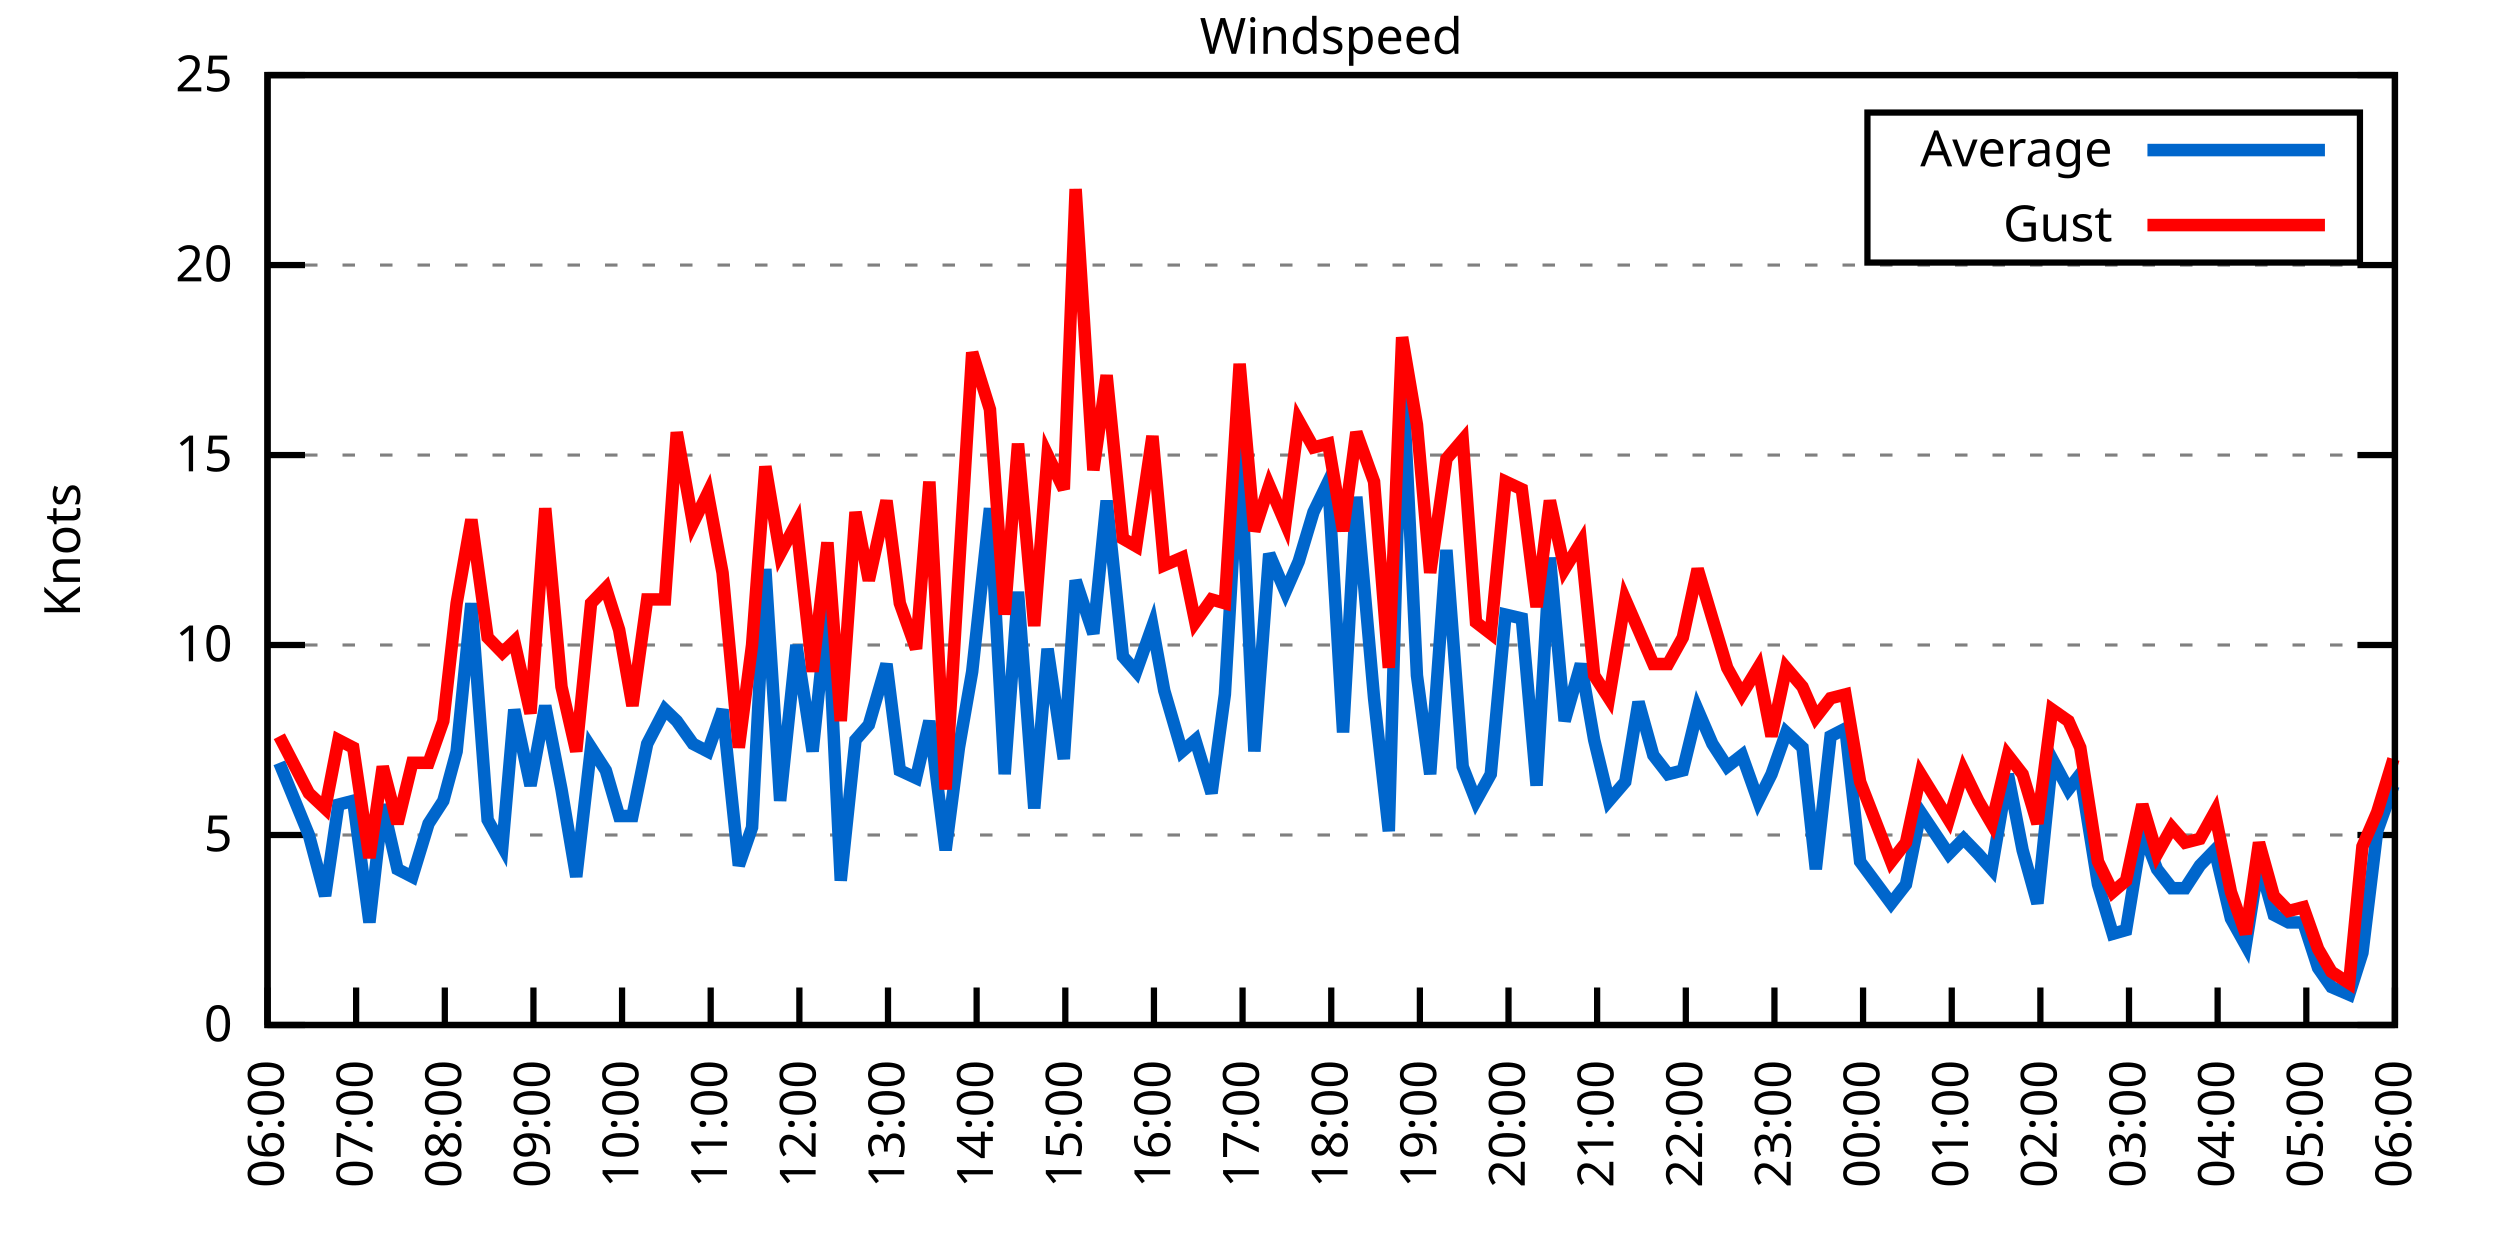
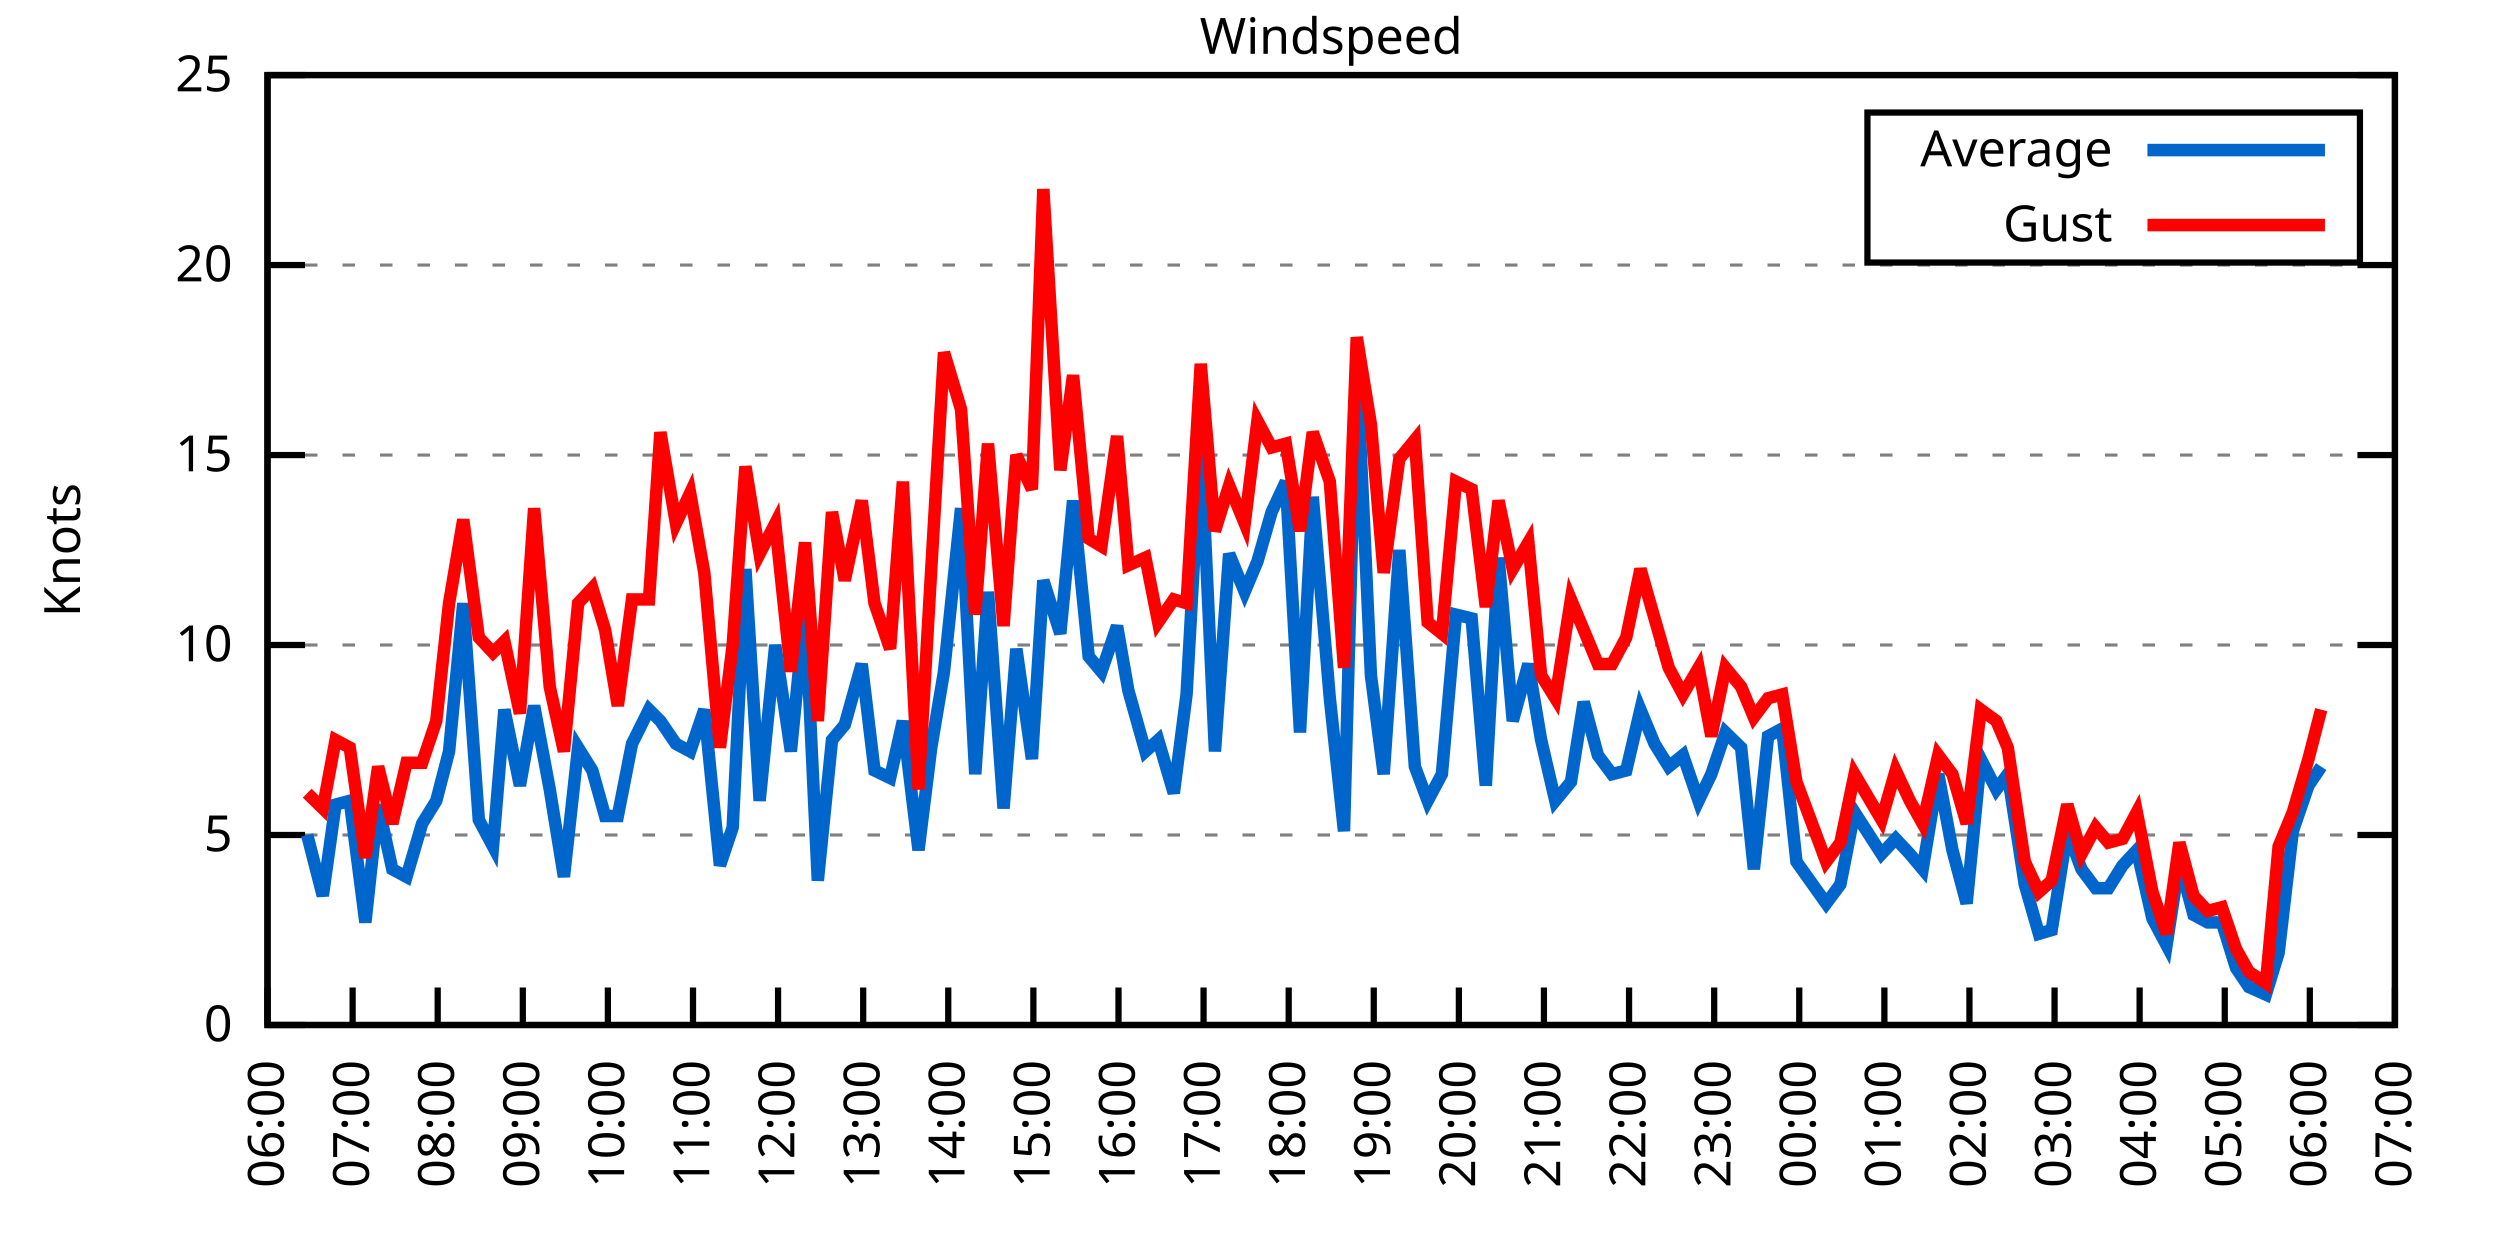
<svg xmlns="http://www.w3.org/2000/svg" xmlns:xlink="http://www.w3.org/1999/xlink" width="400" height="200" viewBox="0 0 400 200">
  <g id="gnuplot_canvas">
    <rect x="0" y="0" width="400" height="200" fill="none" />
    <defs>
      <circle id="gpDot" r="0.5" stroke-width="0.5" stroke="currentColor" />
      <path id="gpPt0" stroke-width="0.333" stroke="currentColor" d="M-1,0 h2 M0,-1 v2" />
      <path id="gpPt1" stroke-width="0.333" stroke="currentColor" d="M-1,-1 L1,1 M1,-1 L-1,1" />
      <path id="gpPt2" stroke-width="0.333" stroke="currentColor" d="M-1,0 L1,0 M0,-1 L0,1 M-1,-1 L1,1 M-1,1 L1,-1" />
      <rect id="gpPt3" stroke-width="0.333" stroke="currentColor" x="-1" y="-1" width="2" height="2" />
      <rect id="gpPt4" stroke-width="0.333" stroke="currentColor" fill="currentColor" x="-1" y="-1" width="2" height="2" />
      <circle id="gpPt5" stroke-width="0.333" stroke="currentColor" cx="0" cy="0" r="1" />
      <use xlink:href="#gpPt5" id="gpPt6" fill="currentColor" stroke="none" />
      <path id="gpPt7" stroke-width="0.333" stroke="currentColor" d="M0,-1.33 L-1.33,0.67 L1.33,0.67 z" />
      <use xlink:href="#gpPt7" id="gpPt8" fill="currentColor" stroke="none" />
      <use xlink:href="#gpPt7" id="gpPt9" stroke="currentColor" transform="rotate(180)" />
      <use xlink:href="#gpPt9" id="gpPt10" fill="currentColor" stroke="none" />
      <use xlink:href="#gpPt3" id="gpPt11" stroke="currentColor" transform="rotate(45)" />
      <use xlink:href="#gpPt11" id="gpPt12" fill="currentColor" stroke="none" />
      <path id="gpPt13" stroke-width="0.333" stroke="currentColor" d="M0,1.330 L1.265,0.411 L0.782,-1.067 L-0.782,-1.076 L-1.265,0.411 z" />
      <use xlink:href="#gpPt13" id="gpPt14" fill="currentColor" stroke="none" />
      <filter id="textbox" filterUnits="objectBoundingBox" x="0" y="0" height="1" width="1">
        <feFlood flood-color="white" flood-opacity="1" result="bgnd" />
        <feComposite in="SourceGraphic" in2="bgnd" operator="atop" />
      </filter>
      <filter id="greybox" filterUnits="objectBoundingBox" x="0" y="0" height="1" width="1">
        <feFlood flood-color="lightgrey" flood-opacity="1" result="grey" />
        <feComposite in="SourceGraphic" in2="grey" operator="atop" />
      </filter>
    </defs>
    <g fill="none" color="white" stroke="currentColor" stroke-width="1.00" stroke-linecap="butt" stroke-linejoin="miter">
</g>
    <g fill="none" color="black" stroke="currentColor" stroke-width="1.00" stroke-linecap="butt" stroke-linejoin="miter">
      <g stroke="none" shape-rendering="crispEdges">
        <polygon fill="rgb(255, 255, 255)" points="42.80,164.00 383.18,164.00 383.18,12.02 42.80,12.02 " />
      </g>
    </g>
    <g fill="none" color="black" stroke="currentColor" stroke-width="1.00" stroke-linecap="butt" stroke-linejoin="miter">
</g>
    <g fill="none" color="black" stroke="black" stroke-width="0.50" stroke-linecap="butt" stroke-linejoin="miter">
</g>
    <g fill="none" color="gray" stroke="currentColor" stroke-width="0.50" stroke-linecap="butt" stroke-linejoin="miter">
      <path stroke="gray" stroke-dasharray="2,4" class="gridline" d="M42.80,164.00 L383.19,164.00  " />
    </g>
    <g fill="none" color="gray" stroke="gray" stroke-width="1.00" stroke-linecap="butt" stroke-linejoin="miter">
</g>
    <g fill="none" color="black" stroke="currentColor" stroke-width="1.00" stroke-linecap="butt" stroke-linejoin="miter">
      <path stroke="black" d="M42.80,164.00 L48.80,164.00 M383.19,164.00 L377.19,164.00  " />
      <g transform="translate(37.20,166.60)" stroke="none" fill="black" font-family="Sans" font-size="8.00" text-anchor="end">
        <text>
          <tspan font-family="Sans"> 0</tspan>
        </text>
      </g>
    </g>
    <g fill="none" color="black" stroke="currentColor" stroke-width="1.00" stroke-linecap="butt" stroke-linejoin="miter">
</g>
    <g fill="none" color="black" stroke="black" stroke-width="0.50" stroke-linecap="butt" stroke-linejoin="miter">
</g>
    <g fill="none" color="gray" stroke="currentColor" stroke-width="0.50" stroke-linecap="butt" stroke-linejoin="miter">
      <path stroke="gray" stroke-dasharray="2,4" class="gridline" d="M42.80,133.60 L383.19,133.60  " />
    </g>
    <g fill="none" color="gray" stroke="gray" stroke-width="1.00" stroke-linecap="butt" stroke-linejoin="miter">
</g>
    <g fill="none" color="black" stroke="currentColor" stroke-width="1.00" stroke-linecap="butt" stroke-linejoin="miter">
      <path stroke="black" d="M42.80,133.60 L48.80,133.60 M383.19,133.60 L377.19,133.60  " />
      <g transform="translate(37.20,136.20)" stroke="none" fill="black" font-family="Sans" font-size="8.00" text-anchor="end">
        <text>
          <tspan font-family="Sans"> 5</tspan>
        </text>
      </g>
    </g>
    <g fill="none" color="black" stroke="currentColor" stroke-width="1.00" stroke-linecap="butt" stroke-linejoin="miter">
</g>
    <g fill="none" color="black" stroke="black" stroke-width="0.50" stroke-linecap="butt" stroke-linejoin="miter">
</g>
    <g fill="none" color="gray" stroke="currentColor" stroke-width="0.50" stroke-linecap="butt" stroke-linejoin="miter">
      <path stroke="gray" stroke-dasharray="2,4" class="gridline" d="M42.80,103.20 L383.19,103.20  " />
    </g>
    <g fill="none" color="gray" stroke="gray" stroke-width="1.00" stroke-linecap="butt" stroke-linejoin="miter">
</g>
    <g fill="none" color="black" stroke="currentColor" stroke-width="1.00" stroke-linecap="butt" stroke-linejoin="miter">
      <path stroke="black" d="M42.80,103.20 L48.80,103.20 M383.19,103.20 L377.19,103.20  " />
      <g transform="translate(37.20,105.80)" stroke="none" fill="black" font-family="Sans" font-size="8.00" text-anchor="end">
        <text>
          <tspan font-family="Sans"> 10</tspan>
        </text>
      </g>
    </g>
    <g fill="none" color="black" stroke="currentColor" stroke-width="1.00" stroke-linecap="butt" stroke-linejoin="miter">
</g>
    <g fill="none" color="black" stroke="black" stroke-width="0.50" stroke-linecap="butt" stroke-linejoin="miter">
</g>
    <g fill="none" color="gray" stroke="currentColor" stroke-width="0.50" stroke-linecap="butt" stroke-linejoin="miter">
      <path stroke="gray" stroke-dasharray="2,4" class="gridline" d="M42.80,72.81 L383.19,72.81  " />
    </g>
    <g fill="none" color="gray" stroke="gray" stroke-width="1.00" stroke-linecap="butt" stroke-linejoin="miter">
</g>
    <g fill="none" color="black" stroke="currentColor" stroke-width="1.00" stroke-linecap="butt" stroke-linejoin="miter">
      <path stroke="black" d="M42.80,72.81 L48.80,72.81 M383.19,72.81 L377.19,72.81  " />
      <g transform="translate(37.20,75.41)" stroke="none" fill="black" font-family="Sans" font-size="8.00" text-anchor="end">
        <text>
          <tspan font-family="Sans"> 15</tspan>
        </text>
      </g>
    </g>
    <g fill="none" color="black" stroke="currentColor" stroke-width="1.00" stroke-linecap="butt" stroke-linejoin="miter">
</g>
    <g fill="none" color="black" stroke="black" stroke-width="0.50" stroke-linecap="butt" stroke-linejoin="miter">
</g>
    <g fill="none" color="gray" stroke="currentColor" stroke-width="0.50" stroke-linecap="butt" stroke-linejoin="miter">
      <path stroke="gray" stroke-dasharray="2,4" class="gridline" d="M42.80,42.41 L383.19,42.41  " />
    </g>
    <g fill="none" color="gray" stroke="gray" stroke-width="1.00" stroke-linecap="butt" stroke-linejoin="miter">
</g>
    <g fill="none" color="black" stroke="currentColor" stroke-width="1.00" stroke-linecap="butt" stroke-linejoin="miter">
      <path stroke="black" d="M42.80,42.41 L48.80,42.41 M383.19,42.41 L377.19,42.41  " />
      <g transform="translate(37.20,45.01)" stroke="none" fill="black" font-family="Sans" font-size="8.00" text-anchor="end">
        <text>
          <tspan font-family="Sans"> 20</tspan>
        </text>
      </g>
    </g>
    <g fill="none" color="black" stroke="currentColor" stroke-width="1.00" stroke-linecap="butt" stroke-linejoin="miter">
</g>
    <g fill="none" color="black" stroke="black" stroke-width="0.50" stroke-linecap="butt" stroke-linejoin="miter">
</g>
    <g fill="none" color="gray" stroke="currentColor" stroke-width="0.50" stroke-linecap="butt" stroke-linejoin="miter">
      <path stroke="gray" stroke-dasharray="2,4" class="gridline" d="M42.80,12.01 L383.19,12.01  " />
    </g>
    <g fill="none" color="gray" stroke="gray" stroke-width="1.00" stroke-linecap="butt" stroke-linejoin="miter">
</g>
    <g fill="none" color="black" stroke="currentColor" stroke-width="1.00" stroke-linecap="butt" stroke-linejoin="miter">
      <path stroke="black" d="M42.80,12.01 L48.80,12.01 M383.19,12.01 L377.19,12.01  " />
      <g transform="translate(37.20,14.61)" stroke="none" fill="black" font-family="Sans" font-size="8.00" text-anchor="end">
        <text>
          <tspan font-family="Sans"> 25</tspan>
        </text>
      </g>
    </g>
    <g fill="none" color="black" stroke="currentColor" stroke-width="1.00" stroke-linecap="butt" stroke-linejoin="miter">
      <path stroke="black" d="M42.80,164.00 L42.80,158.00  " />
      <g transform="translate(45.40,169.60) rotate(270.00)" stroke="none" fill="black" font-family="Sans" font-size="8.00" text-anchor="end">
        <text>
          <tspan font-family="Sans">06:00</tspan>
        </text>
      </g>
    </g>
    <g fill="none" color="black" stroke="currentColor" stroke-width="1.00" stroke-linecap="butt" stroke-linejoin="miter">
-       <path stroke="black" d="M56.98,164.00 L56.98,158.00  " />
-       <g transform="translate(59.58,169.60) rotate(270.00)" stroke="none" fill="black" font-family="Sans" font-size="8.00" text-anchor="end">
+       <path stroke="black" d="M56.42,164.00 L56.42,158.00  " />
+       <g transform="translate(59.02,169.60) rotate(270.00)" stroke="none" fill="black" font-family="Sans" font-size="8.00" text-anchor="end">
        <text>
          <tspan font-family="Sans">07:00</tspan>
        </text>
      </g>
    </g>
    <g fill="none" color="black" stroke="currentColor" stroke-width="1.00" stroke-linecap="butt" stroke-linejoin="miter">
-       <path stroke="black" d="M71.17,164.00 L71.17,158.00  " />
-       <g transform="translate(73.77,169.60) rotate(270.00)" stroke="none" fill="black" font-family="Sans" font-size="8.00" text-anchor="end">
+       <path stroke="black" d="M70.03,164.00 L70.03,158.00  " />
+       <g transform="translate(72.63,169.60) rotate(270.00)" stroke="none" fill="black" font-family="Sans" font-size="8.00" text-anchor="end">
        <text>
          <tspan font-family="Sans">08:00</tspan>
        </text>
      </g>
    </g>
    <g fill="none" color="black" stroke="currentColor" stroke-width="1.00" stroke-linecap="butt" stroke-linejoin="miter">
-       <path stroke="black" d="M85.35,164.00 L85.35,158.00  " />
-       <g transform="translate(87.95,169.60) rotate(270.00)" stroke="none" fill="black" font-family="Sans" font-size="8.00" text-anchor="end">
+       <path stroke="black" d="M83.65,164.00 L83.65,158.00  " />
+       <g transform="translate(86.25,169.60) rotate(270.00)" stroke="none" fill="black" font-family="Sans" font-size="8.00" text-anchor="end">
        <text>
          <tspan font-family="Sans">09:00</tspan>
        </text>
      </g>
    </g>
    <g fill="none" color="black" stroke="currentColor" stroke-width="1.00" stroke-linecap="butt" stroke-linejoin="miter">
-       <path stroke="black" d="M99.53,164.00 L99.53,158.00  " />
-       <g transform="translate(102.13,169.60) rotate(270.00)" stroke="none" fill="black" font-family="Sans" font-size="8.00" text-anchor="end">
+       <path stroke="black" d="M97.26,164.00 L97.26,158.00  " />
+       <g transform="translate(99.86,169.60) rotate(270.00)" stroke="none" fill="black" font-family="Sans" font-size="8.00" text-anchor="end">
        <text>
          <tspan font-family="Sans">10:00</tspan>
        </text>
      </g>
    </g>
    <g fill="none" color="black" stroke="currentColor" stroke-width="1.00" stroke-linecap="butt" stroke-linejoin="miter">
-       <path stroke="black" d="M113.71,164.00 L113.71,158.00  " />
-       <g transform="translate(116.31,169.60) rotate(270.00)" stroke="none" fill="black" font-family="Sans" font-size="8.00" text-anchor="end">
+       <path stroke="black" d="M110.88,164.00 L110.88,158.00  " />
+       <g transform="translate(113.48,169.60) rotate(270.00)" stroke="none" fill="black" font-family="Sans" font-size="8.00" text-anchor="end">
        <text>
          <tspan font-family="Sans">11:00</tspan>
        </text>
      </g>
    </g>
    <g fill="none" color="black" stroke="currentColor" stroke-width="1.00" stroke-linecap="butt" stroke-linejoin="miter">
-       <path stroke="black" d="M127.90,164.00 L127.90,158.00  " />
-       <g transform="translate(130.50,169.60) rotate(270.00)" stroke="none" fill="black" font-family="Sans" font-size="8.00" text-anchor="end">
+       <path stroke="black" d="M124.49,164.00 L124.49,158.00  " />
+       <g transform="translate(127.09,169.60) rotate(270.00)" stroke="none" fill="black" font-family="Sans" font-size="8.00" text-anchor="end">
        <text>
          <tspan font-family="Sans">12:00</tspan>
        </text>
      </g>
    </g>
    <g fill="none" color="black" stroke="currentColor" stroke-width="1.00" stroke-linecap="butt" stroke-linejoin="miter">
-       <path stroke="black" d="M142.08,164.00 L142.08,158.00  " />
-       <g transform="translate(144.68,169.60) rotate(270.00)" stroke="none" fill="black" font-family="Sans" font-size="8.00" text-anchor="end">
+       <path stroke="black" d="M138.11,164.00 L138.11,158.00  " />
+       <g transform="translate(140.71,169.60) rotate(270.00)" stroke="none" fill="black" font-family="Sans" font-size="8.00" text-anchor="end">
        <text>
          <tspan font-family="Sans">13:00</tspan>
        </text>
      </g>
    </g>
    <g fill="none" color="black" stroke="currentColor" stroke-width="1.00" stroke-linecap="butt" stroke-linejoin="miter">
-       <path stroke="black" d="M156.26,164.00 L156.26,158.00  " />
-       <g transform="translate(158.86,169.60) rotate(270.00)" stroke="none" fill="black" font-family="Sans" font-size="8.00" text-anchor="end">
+       <path stroke="black" d="M151.72,164.00 L151.72,158.00  " />
+       <g transform="translate(154.32,169.60) rotate(270.00)" stroke="none" fill="black" font-family="Sans" font-size="8.00" text-anchor="end">
        <text>
          <tspan font-family="Sans">14:00</tspan>
        </text>
      </g>
    </g>
    <g fill="none" color="black" stroke="currentColor" stroke-width="1.00" stroke-linecap="butt" stroke-linejoin="miter">
-       <path stroke="black" d="M170.45,164.00 L170.45,158.00  " />
-       <g transform="translate(173.05,169.60) rotate(270.00)" stroke="none" fill="black" font-family="Sans" font-size="8.00" text-anchor="end">
+       <path stroke="black" d="M165.34,164.00 L165.34,158.00  " />
+       <g transform="translate(167.94,169.60) rotate(270.00)" stroke="none" fill="black" font-family="Sans" font-size="8.00" text-anchor="end">
        <text>
          <tspan font-family="Sans">15:00</tspan>
        </text>
      </g>
    </g>
    <g fill="none" color="black" stroke="currentColor" stroke-width="1.00" stroke-linecap="butt" stroke-linejoin="miter">
-       <path stroke="black" d="M184.63,164.00 L184.63,158.00  " />
-       <g transform="translate(187.23,169.60) rotate(270.00)" stroke="none" fill="black" font-family="Sans" font-size="8.00" text-anchor="end">
+       <path stroke="black" d="M178.96,164.00 L178.96,158.00  " />
+       <g transform="translate(181.56,169.60) rotate(270.00)" stroke="none" fill="black" font-family="Sans" font-size="8.00" text-anchor="end">
        <text>
          <tspan font-family="Sans">16:00</tspan>
        </text>
      </g>
    </g>
    <g fill="none" color="black" stroke="currentColor" stroke-width="1.00" stroke-linecap="butt" stroke-linejoin="miter">
-       <path stroke="black" d="M198.81,164.00 L198.81,158.00  " />
-       <g transform="translate(201.41,169.60) rotate(270.00)" stroke="none" fill="black" font-family="Sans" font-size="8.00" text-anchor="end">
+       <path stroke="black" d="M192.57,164.00 L192.57,158.00  " />
+       <g transform="translate(195.17,169.60) rotate(270.00)" stroke="none" fill="black" font-family="Sans" font-size="8.00" text-anchor="end">
        <text>
          <tspan font-family="Sans">17:00</tspan>
        </text>
      </g>
    </g>
    <g fill="none" color="black" stroke="currentColor" stroke-width="1.00" stroke-linecap="butt" stroke-linejoin="miter">
-       <path stroke="black" d="M213.00,164.00 L213.00,158.00  " />
-       <g transform="translate(215.60,169.60) rotate(270.00)" stroke="none" fill="black" font-family="Sans" font-size="8.00" text-anchor="end">
+       <path stroke="black" d="M206.19,164.00 L206.19,158.00  " />
+       <g transform="translate(208.79,169.60) rotate(270.00)" stroke="none" fill="black" font-family="Sans" font-size="8.00" text-anchor="end">
        <text>
          <tspan font-family="Sans">18:00</tspan>
        </text>
      </g>
    </g>
    <g fill="none" color="black" stroke="currentColor" stroke-width="1.00" stroke-linecap="butt" stroke-linejoin="miter">
-       <path stroke="black" d="M227.18,164.00 L227.18,158.00  " />
-       <g transform="translate(229.78,169.60) rotate(270.00)" stroke="none" fill="black" font-family="Sans" font-size="8.00" text-anchor="end">
+       <path stroke="black" d="M219.80,164.00 L219.80,158.00  " />
+       <g transform="translate(222.40,169.60) rotate(270.00)" stroke="none" fill="black" font-family="Sans" font-size="8.00" text-anchor="end">
        <text>
          <tspan font-family="Sans">19:00</tspan>
        </text>
      </g>
    </g>
    <g fill="none" color="black" stroke="currentColor" stroke-width="1.00" stroke-linecap="butt" stroke-linejoin="miter">
-       <path stroke="black" d="M241.36,164.00 L241.36,158.00  " />
-       <g transform="translate(243.96,169.60) rotate(270.00)" stroke="none" fill="black" font-family="Sans" font-size="8.00" text-anchor="end">
+       <path stroke="black" d="M233.42,164.00 L233.42,158.00  " />
+       <g transform="translate(236.02,169.60) rotate(270.00)" stroke="none" fill="black" font-family="Sans" font-size="8.00" text-anchor="end">
        <text>
          <tspan font-family="Sans">20:00</tspan>
        </text>
      </g>
    </g>
    <g fill="none" color="black" stroke="currentColor" stroke-width="1.00" stroke-linecap="butt" stroke-linejoin="miter">
-       <path stroke="black" d="M255.54,164.00 L255.54,158.00  " />
-       <g transform="translate(258.14,169.60) rotate(270.00)" stroke="none" fill="black" font-family="Sans" font-size="8.00" text-anchor="end">
+       <path stroke="black" d="M247.03,164.00 L247.03,158.00  " />
+       <g transform="translate(249.63,169.60) rotate(270.00)" stroke="none" fill="black" font-family="Sans" font-size="8.00" text-anchor="end">
        <text>
          <tspan font-family="Sans">21:00</tspan>
        </text>
      </g>
    </g>
    <g fill="none" color="black" stroke="currentColor" stroke-width="1.00" stroke-linecap="butt" stroke-linejoin="miter">
-       <path stroke="black" d="M269.73,164.00 L269.73,158.00  " />
-       <g transform="translate(272.33,169.60) rotate(270.00)" stroke="none" fill="black" font-family="Sans" font-size="8.00" text-anchor="end">
+       <path stroke="black" d="M260.65,164.00 L260.65,158.00  " />
+       <g transform="translate(263.25,169.60) rotate(270.00)" stroke="none" fill="black" font-family="Sans" font-size="8.00" text-anchor="end">
        <text>
          <tspan font-family="Sans">22:00</tspan>
        </text>
      </g>
    </g>
    <g fill="none" color="black" stroke="currentColor" stroke-width="1.00" stroke-linecap="butt" stroke-linejoin="miter">
-       <path stroke="black" d="M283.91,164.00 L283.91,158.00  " />
-       <g transform="translate(286.51,169.60) rotate(270.00)" stroke="none" fill="black" font-family="Sans" font-size="8.00" text-anchor="end">
+       <path stroke="black" d="M274.27,164.00 L274.27,158.00  " />
+       <g transform="translate(276.87,169.60) rotate(270.00)" stroke="none" fill="black" font-family="Sans" font-size="8.00" text-anchor="end">
        <text>
          <tspan font-family="Sans">23:00</tspan>
        </text>
      </g>
    </g>
    <g fill="none" color="black" stroke="currentColor" stroke-width="1.00" stroke-linecap="butt" stroke-linejoin="miter">
-       <path stroke="black" d="M298.09,164.00 L298.09,158.00  " />
-       <g transform="translate(300.69,169.60) rotate(270.00)" stroke="none" fill="black" font-family="Sans" font-size="8.00" text-anchor="end">
+       <path stroke="black" d="M287.88,164.00 L287.88,158.00  " />
+       <g transform="translate(290.48,169.60) rotate(270.00)" stroke="none" fill="black" font-family="Sans" font-size="8.00" text-anchor="end">
        <text>
          <tspan font-family="Sans">00:00</tspan>
        </text>
      </g>
    </g>
    <g fill="none" color="black" stroke="currentColor" stroke-width="1.00" stroke-linecap="butt" stroke-linejoin="miter">
-       <path stroke="black" d="M312.28,164.00 L312.28,158.00  " />
-       <g transform="translate(314.88,169.60) rotate(270.00)" stroke="none" fill="black" font-family="Sans" font-size="8.00" text-anchor="end">
+       <path stroke="black" d="M301.50,164.00 L301.50,158.00  " />
+       <g transform="translate(304.10,169.60) rotate(270.00)" stroke="none" fill="black" font-family="Sans" font-size="8.00" text-anchor="end">
        <text>
          <tspan font-family="Sans">01:00</tspan>
        </text>
      </g>
    </g>
    <g fill="none" color="black" stroke="currentColor" stroke-width="1.00" stroke-linecap="butt" stroke-linejoin="miter">
-       <path stroke="black" d="M326.46,164.00 L326.46,158.00  " />
-       <g transform="translate(329.06,169.60) rotate(270.00)" stroke="none" fill="black" font-family="Sans" font-size="8.00" text-anchor="end">
+       <path stroke="black" d="M315.11,164.00 L315.11,158.00  " />
+       <g transform="translate(317.71,169.60) rotate(270.00)" stroke="none" fill="black" font-family="Sans" font-size="8.00" text-anchor="end">
        <text>
          <tspan font-family="Sans">02:00</tspan>
        </text>
      </g>
    </g>
    <g fill="none" color="black" stroke="currentColor" stroke-width="1.00" stroke-linecap="butt" stroke-linejoin="miter">
-       <path stroke="black" d="M340.64,164.00 L340.64,158.00  " />
-       <g transform="translate(343.24,169.60) rotate(270.00)" stroke="none" fill="black" font-family="Sans" font-size="8.00" text-anchor="end">
+       <path stroke="black" d="M328.73,164.00 L328.73,158.00  " />
+       <g transform="translate(331.33,169.60) rotate(270.00)" stroke="none" fill="black" font-family="Sans" font-size="8.00" text-anchor="end">
        <text>
          <tspan font-family="Sans">03:00</tspan>
        </text>
      </g>
    </g>
    <g fill="none" color="black" stroke="currentColor" stroke-width="1.00" stroke-linecap="butt" stroke-linejoin="miter">
-       <path stroke="black" d="M354.82,164.00 L354.82,158.00  " />
-       <g transform="translate(357.42,169.60) rotate(270.00)" stroke="none" fill="black" font-family="Sans" font-size="8.00" text-anchor="end">
+       <path stroke="black" d="M342.34,164.00 L342.34,158.00  " />
+       <g transform="translate(344.94,169.60) rotate(270.00)" stroke="none" fill="black" font-family="Sans" font-size="8.00" text-anchor="end">
        <text>
          <tspan font-family="Sans">04:00</tspan>
        </text>
      </g>
    </g>
    <g fill="none" color="black" stroke="currentColor" stroke-width="1.00" stroke-linecap="butt" stroke-linejoin="miter">
-       <path stroke="black" d="M369.01,164.00 L369.01,158.00  " />
-       <g transform="translate(371.61,169.60) rotate(270.00)" stroke="none" fill="black" font-family="Sans" font-size="8.00" text-anchor="end">
+       <path stroke="black" d="M355.96,164.00 L355.96,158.00  " />
+       <g transform="translate(358.56,169.60) rotate(270.00)" stroke="none" fill="black" font-family="Sans" font-size="8.00" text-anchor="end">
        <text>
          <tspan font-family="Sans">05:00</tspan>
+         </text>
+       </g>
+     </g>
+     <g fill="none" color="black" stroke="currentColor" stroke-width="1.00" stroke-linecap="butt" stroke-linejoin="miter">
+       <path stroke="black" d="M369.57,164.00 L369.57,158.00  " />
+       <g transform="translate(372.17,169.60) rotate(270.00)" stroke="none" fill="black" font-family="Sans" font-size="8.00" text-anchor="end">
+         <text>
+           <tspan font-family="Sans">06:00</tspan>
        </text>
      </g>
    </g>
    <g fill="none" color="black" stroke="currentColor" stroke-width="1.00" stroke-linecap="butt" stroke-linejoin="miter">
      <path stroke="black" d="M383.19,164.00 L383.19,158.00  " />
      <g transform="translate(385.79,169.60) rotate(270.00)" stroke="none" fill="black" font-family="Sans" font-size="8.00" text-anchor="end">
        <text>
-           <tspan font-family="Sans">06:00</tspan>
+           <tspan font-family="Sans">07:00</tspan>
        </text>
      </g>
    </g>
    <g fill="none" color="black" stroke="currentColor" stroke-width="1.00" stroke-linecap="butt" stroke-linejoin="miter">
</g>
    <g fill="none" color="black" stroke="currentColor" stroke-width="1.00" stroke-linecap="butt" stroke-linejoin="miter">
      <path stroke="black" d="M42.80,12.01 L42.80,164.00 L383.19,164.00 L383.19,12.01 L42.80,12.01 Z  " />
    </g>
    <g fill="none" color="black" stroke="currentColor" stroke-width="1.00" stroke-linecap="butt" stroke-linejoin="miter">
</g>
    <g fill="none" color="black" stroke="currentColor" stroke-width="1.00" stroke-linecap="butt" stroke-linejoin="miter">
      <path stroke="black" d="M298.79,42.01 L298.79,18.01 L377.59,18.01 L377.59,42.01 L298.79,42.01 Z  " />
    </g>
    <g id="Windspeed_plot_1">
      <g fill="none" color="white" stroke="black" stroke-width="2.00" stroke-linecap="butt" stroke-linejoin="miter">
</g>
      <g fill="none" color="black" stroke="currentColor" stroke-width="2.00" stroke-linecap="butt" stroke-linejoin="miter">
        <g transform="translate(337.99,26.61)" stroke="none" fill="black" font-family="Sans" font-size="8.00" text-anchor="end">
          <text>
            <tspan font-family="Sans">Average</tspan>
          </text>
        </g>
      </g>
      <g fill="none" color="black" stroke="currentColor" stroke-width="2.00" stroke-linecap="butt" stroke-linejoin="miter">
-         <path stroke="rgb(  0, 102, 204)" d="M343.59,24.01 L371.99,24.01 M44.69,122.05 L49.42,133.60 L52.02,143.33 L54.15,128.74 L56.51,128.13 L59.11,147.59   L61.24,128.74 L63.60,139.07 L65.97,140.29 L68.57,131.78 L70.93,128.13 L73.06,120.23 L75.42,96.52 L78.02,131.17   L80.38,135.43 L82.28,113.54 L84.88,125.70 L87.24,112.93 L89.84,126.31 L92.20,140.29 L94.57,119.62 L96.93,123.27   L99.06,130.56 L101.19,130.56 L103.55,119.01 L106.39,113.54 L108.28,115.36 L110.88,119.01 L113.24,120.23 L115.61,113.54   L118.21,138.47 L120.33,132.39 L122.46,91.04 L124.82,128.13 L127.42,103.20 L130.02,120.23 L132.39,97.12 L134.52,140.90   L136.88,118.40 L139.01,115.97 L141.84,106.24 L143.97,123.27 L146.57,124.48 L148.70,115.36 L151.30,136.03 L153.43,119.62   L155.55,107.46 L158.39,81.32 L160.75,123.87 L162.88,94.69 L165.48,129.35 L167.61,103.81 L170.21,121.44 L172.10,92.87   L174.94,101.38 L177.06,80.10 L179.67,105.03 L181.79,107.46 L184.39,100.16 L186.28,110.50 L189.12,120.23 L191.25,118.40   L193.85,126.91 L195.98,111.11 L198.34,70.37 L200.70,120.23 L203.07,88.61 L205.67,94.69 L207.79,89.83 L210.16,81.93   L212.52,77.06 L214.89,117.19 L217.01,79.49 L219.85,111.72 L222.21,132.99 L224.34,58.21 L226.71,108.07 L228.83,123.87   L231.43,88.00 L234.03,122.66 L236.16,128.13 L238.52,123.87 L240.89,98.34 L243.49,98.95 L245.85,125.70 L247.98,89.22   L250.34,115.36 L252.94,106.24 L255.07,118.40 L257.43,128.13 L260.04,125.09 L262.16,112.32 L264.53,120.83 L266.89,123.87   L269.25,123.27 L271.62,113.54 L273.98,119.01 L276.35,122.66 L278.71,120.83 L281.31,128.13 L283.44,123.87 L285.80,117.19   L288.40,119.62 L290.53,139.07 L292.89,117.80 L295.26,116.58 L297.62,137.86 L302.58,144.55 L304.95,141.51 L307.31,129.95   L311.80,136.64 L314.17,134.21 L316.53,136.64 L318.66,139.07 L321.26,123.87 L323.62,136.03 L325.99,144.55 L328.35,121.44   L330.95,126.31 L332.84,123.87 L335.68,141.51 L338.04,149.41 L340.17,148.80 L342.77,132.99 L345.13,139.07 L347.50,142.11   L349.62,142.11 L351.99,138.47 L354.35,136.03 L356.95,146.98 L359.32,151.23 L361.44,137.86 L363.81,146.37 L366.17,147.59   L368.53,147.59 L370.90,154.88 L373.03,157.92 L375.86,159.14 L377.99,152.45 L380.35,132.99 L382.95,125.70  " />
+         <path stroke="rgb(  0, 102, 204)" d="M343.59,24.01 L371.99,24.01 M49.15,133.60 L51.65,143.33 L53.69,128.74 L55.96,128.13 L58.46,147.59 L60.50,128.74   L62.77,139.07 L65.04,140.29 L67.54,131.78 L69.80,128.13 L71.85,120.23 L74.12,96.52 L76.61,131.17 L78.88,135.43   L80.70,113.54 L83.19,125.70 L85.46,112.93 L87.96,126.31 L90.23,140.29 L92.50,119.62 L94.77,123.27 L96.81,130.56   L98.85,130.56 L101.12,119.01 L103.84,113.54 L105.66,115.36 L108.15,119.01 L110.42,120.23 L112.69,113.54 L115.19,138.47   L117.23,132.39 L119.27,91.04 L121.54,128.13 L124.04,103.20 L126.54,120.23 L128.81,97.12 L130.85,140.90 L133.12,118.40   L135.16,115.97 L137.88,106.24 L139.92,123.27 L142.42,124.48 L144.46,115.36 L146.96,136.03 L149.00,119.62 L151.04,107.46   L153.77,81.32 L156.04,123.87 L158.08,94.69 L160.57,129.35 L162.62,103.81 L165.11,121.44 L166.93,92.87 L169.65,101.38   L171.69,80.10 L174.19,105.03 L176.23,107.46 L178.73,100.16 L180.54,110.50 L183.27,120.23 L185.31,118.40 L187.81,126.91   L189.85,111.11 L192.12,70.37 L194.39,120.23 L196.66,88.61 L199.15,94.69 L201.19,89.83 L203.46,81.93 L205.73,77.06   L208.00,117.19 L210.04,79.49 L212.77,111.72 L215.04,132.99 L217.08,58.21 L219.35,108.07 L221.39,123.87 L223.89,88.00   L226.38,122.66 L228.43,128.13 L230.70,123.87 L232.96,98.34 L235.46,98.95 L237.73,125.70 L239.77,89.22 L242.04,115.36   L244.54,106.24 L246.58,118.40 L248.85,128.13 L251.35,125.09 L253.39,112.32 L255.66,120.83 L257.93,123.87 L260.20,123.27   L262.47,113.54 L264.73,119.01 L267.00,122.66 L269.27,120.83 L271.77,128.13 L273.81,123.87 L276.08,117.19 L278.58,119.62   L280.62,139.07 L282.89,117.80 L285.16,116.58 L287.43,137.86 L292.19,144.55 L294.46,141.51 L296.73,129.95 L301.04,136.64   L303.31,134.21 L305.58,136.64 L307.62,139.07 L310.12,123.87 L312.39,136.03 L314.66,144.55 L316.93,121.44 L319.42,126.31   L321.24,123.87 L323.96,141.51 L326.23,149.41 L328.27,148.80 L330.77,132.99 L333.04,139.07 L335.31,142.11 L337.35,142.11   L339.62,138.47 L341.89,136.03 L344.39,146.98 L346.65,151.23 L348.70,137.86 L350.97,146.37 L353.24,147.59 L355.50,147.59   L357.77,154.88 L359.82,157.92 L362.54,159.14 L364.58,152.45 L366.85,132.99 L369.35,125.70 L371.39,122.66  " />
      </g>
    </g>
    <g id="Windspeed_plot_2">
      <g fill="none" color="black" stroke="currentColor" stroke-width="2.00" stroke-linecap="butt" stroke-linejoin="miter">
        <g transform="translate(337.99,38.61)" stroke="none" fill="black" font-family="Sans" font-size="8.00" text-anchor="end">
          <text>
            <tspan font-family="Sans">Gust</tspan>
          </text>
        </g>
      </g>
      <g fill="none" color="black" stroke="currentColor" stroke-width="2.00" stroke-linecap="butt" stroke-linejoin="miter">
-         <path stroke="rgb(255,   0,   0)" d="M343.59,36.01 L371.99,36.01 M44.69,117.80 L49.42,126.91 L52.02,129.35 L54.15,118.40 L56.51,119.62 L59.11,137.25   L61.24,122.66 L63.60,131.78 L65.97,122.05 L68.57,122.05 L70.93,115.36 L73.06,96.52 L75.42,83.14 L78.02,101.99   L80.38,104.42 L82.28,102.60 L84.88,114.15 L87.24,81.32 L89.84,109.89 L92.20,120.23 L94.57,96.52 L96.93,94.08   L99.06,100.77 L101.19,112.93 L103.55,95.91 L106.39,95.91 L108.28,69.16 L110.88,83.75 L113.24,78.89 L115.61,91.65   L118.21,119.62 L120.33,103.20 L122.46,74.63 L124.82,88.61 L127.42,83.75 L130.02,107.46 L132.39,86.79 L134.52,115.36   L136.88,81.93 L139.01,92.87 L141.84,80.10 L143.97,96.52 L146.57,103.81 L148.70,77.06 L151.30,126.31 L153.43,91.04   L155.55,56.39 L158.39,65.51 L160.75,98.34 L162.88,70.98 L165.48,100.16 L167.61,72.81 L170.21,78.28 L172.10,30.25   L174.94,75.24 L177.06,60.04 L179.67,86.18 L181.79,87.40 L184.39,69.77 L186.28,90.44 L189.12,89.22 L191.25,99.56   L193.85,95.91 L195.98,96.52 L198.34,58.21 L200.70,84.97 L203.07,77.67 L205.67,83.75 L207.79,67.33 L210.16,71.59   L212.52,70.98 L214.89,84.97 L217.01,69.16 L219.85,77.06 L222.21,106.85 L224.34,53.96 L226.71,67.94 L228.83,91.65   L231.43,73.41 L234.03,70.37 L236.16,99.56 L238.52,101.38 L240.89,77.06 L243.49,78.28 L245.85,97.12 L247.98,80.10   L250.34,91.04 L252.94,86.79 L255.07,108.07 L257.43,111.72 L260.04,95.91 L262.16,100.77 L264.53,106.24 L266.89,106.24   L269.25,101.99 L271.62,91.04 L273.98,98.95 L276.35,106.85 L278.71,111.11 L281.31,106.85 L283.44,117.80 L285.80,106.85   L288.40,109.89 L290.53,114.76 L292.89,111.72 L295.26,111.11 L297.62,125.09 L302.58,137.86 L304.95,134.82 L307.31,123.87   L311.80,131.17 L314.17,123.27 L316.53,128.13 L318.66,131.78 L321.26,120.83 L323.62,123.87 L325.99,131.78 L328.35,113.54   L330.95,115.36 L332.84,119.62 L335.68,137.86 L338.04,142.72 L340.17,140.90 L342.77,128.74 L345.13,136.64 L347.50,132.39   L349.62,134.82 L351.99,134.21 L354.35,129.95 L356.95,142.72 L359.32,149.41 L361.44,134.82 L363.81,143.33 L366.17,145.76   L368.53,145.15 L370.90,151.84 L373.03,155.49 L375.86,157.31 L377.99,135.43 L380.35,129.95 L382.95,121.44  " />
+         <path stroke="rgb(255,   0,   0)" d="M343.59,36.01 L371.99,36.01 M49.15,126.91 L51.65,129.35 L53.69,118.40 L55.96,119.62 L58.46,137.25 L60.50,122.66   L62.77,131.78 L65.04,122.05 L67.54,122.05 L69.80,115.36 L71.85,96.52 L74.12,83.14 L76.61,101.99 L78.88,104.42   L80.70,102.60 L83.19,114.15 L85.46,81.32 L87.96,109.89 L90.23,120.23 L92.50,96.52 L94.77,94.08 L96.81,100.77   L98.85,112.93 L101.12,95.91 L103.84,95.91 L105.66,69.16 L108.15,83.75 L110.42,78.89 L112.69,91.65 L115.19,119.62   L117.23,103.20 L119.27,74.63 L121.54,88.61 L124.04,83.75 L126.54,107.46 L128.81,86.79 L130.85,115.36 L133.12,81.93   L135.16,92.87 L137.88,80.10 L139.92,96.52 L142.42,103.81 L144.46,77.06 L146.96,126.31 L149.00,91.04 L151.04,56.39   L153.77,65.51 L156.04,98.34 L158.08,70.98 L160.57,100.16 L162.62,72.81 L165.11,78.28 L166.93,30.25 L169.65,75.24   L171.69,60.04 L174.19,86.18 L176.23,87.40 L178.73,69.77 L180.54,90.44 L183.27,89.22 L185.31,99.56 L187.81,95.91   L189.85,96.52 L192.12,58.21 L194.39,84.97 L196.66,77.67 L199.15,83.75 L201.19,67.33 L203.46,71.59 L205.73,70.98   L208.00,84.97 L210.04,69.16 L212.77,77.06 L215.04,106.85 L217.08,53.96 L219.35,67.94 L221.39,91.65 L223.89,73.41   L226.38,70.37 L228.43,99.56 L230.70,101.38 L232.96,77.06 L235.46,78.28 L237.73,97.12 L239.77,80.10 L242.04,91.04   L244.54,86.79 L246.58,108.07 L248.85,111.72 L251.35,95.91 L253.39,100.77 L255.66,106.24 L257.93,106.24 L260.20,101.99   L262.47,91.04 L264.73,98.95 L267.00,106.85 L269.27,111.11 L271.77,106.85 L273.81,117.80 L276.08,106.85 L278.58,109.89   L280.62,114.76 L282.89,111.72 L285.16,111.11 L287.43,125.09 L292.19,137.86 L294.46,134.82 L296.73,123.87 L301.04,131.17   L303.31,123.27 L305.58,128.13 L307.62,131.78 L310.12,120.83 L312.39,123.87 L314.66,131.78 L316.93,113.54 L319.42,115.36   L321.24,119.62 L323.96,137.86 L326.23,142.72 L328.27,140.90 L330.77,128.74 L333.04,136.64 L335.31,132.39 L337.35,134.82   L339.62,134.21 L341.89,129.95 L344.39,142.72 L346.65,149.41 L348.70,134.82 L350.97,143.33 L353.24,145.76 L355.50,145.15   L357.77,151.84 L359.82,155.49 L362.54,157.31 L364.58,135.43 L366.85,129.95 L369.35,121.44 L371.39,113.54  " />
      </g>
    </g>
    <g fill="none" color="black" stroke="currentColor" stroke-width="2.00" stroke-linecap="butt" stroke-linejoin="miter">
</g>
    <g fill="none" color="black" stroke="black" stroke-width="1.00" stroke-linecap="butt" stroke-linejoin="miter">
</g>
    <g fill="none" color="black" stroke="currentColor" stroke-width="1.00" stroke-linecap="butt" stroke-linejoin="miter">
      <path stroke="black" d="M42.80,12.01 L42.80,164.00 L383.19,164.00 L383.19,12.01 L42.80,12.01 Z  " />
      <g transform="translate(12.80,88.01) rotate(270.00)" stroke="none" fill="black" font-family="Sans" font-size="8.00" text-anchor="middle">
        <text>
          <tspan font-family="Sans">Knots</tspan>
        </text>
      </g>
    </g>
    <g fill="none" color="black" stroke="currentColor" stroke-width="1.00" stroke-linecap="butt" stroke-linejoin="miter">
</g>
    <g fill="none" color="black" stroke="currentColor" stroke-width="1.00" stroke-linecap="butt" stroke-linejoin="miter">
      <g transform="translate(212.99,8.61)" stroke="none" fill="black" font-family="Sans" font-size="8.00" text-anchor="middle">
        <text>
          <tspan font-family="Sans">Windspeed</tspan>
        </text>
      </g>
    </g>
    <g fill="none" color="black" stroke="currentColor" stroke-width="1.00" stroke-linecap="butt" stroke-linejoin="miter">
</g>
  </g>
</svg>
